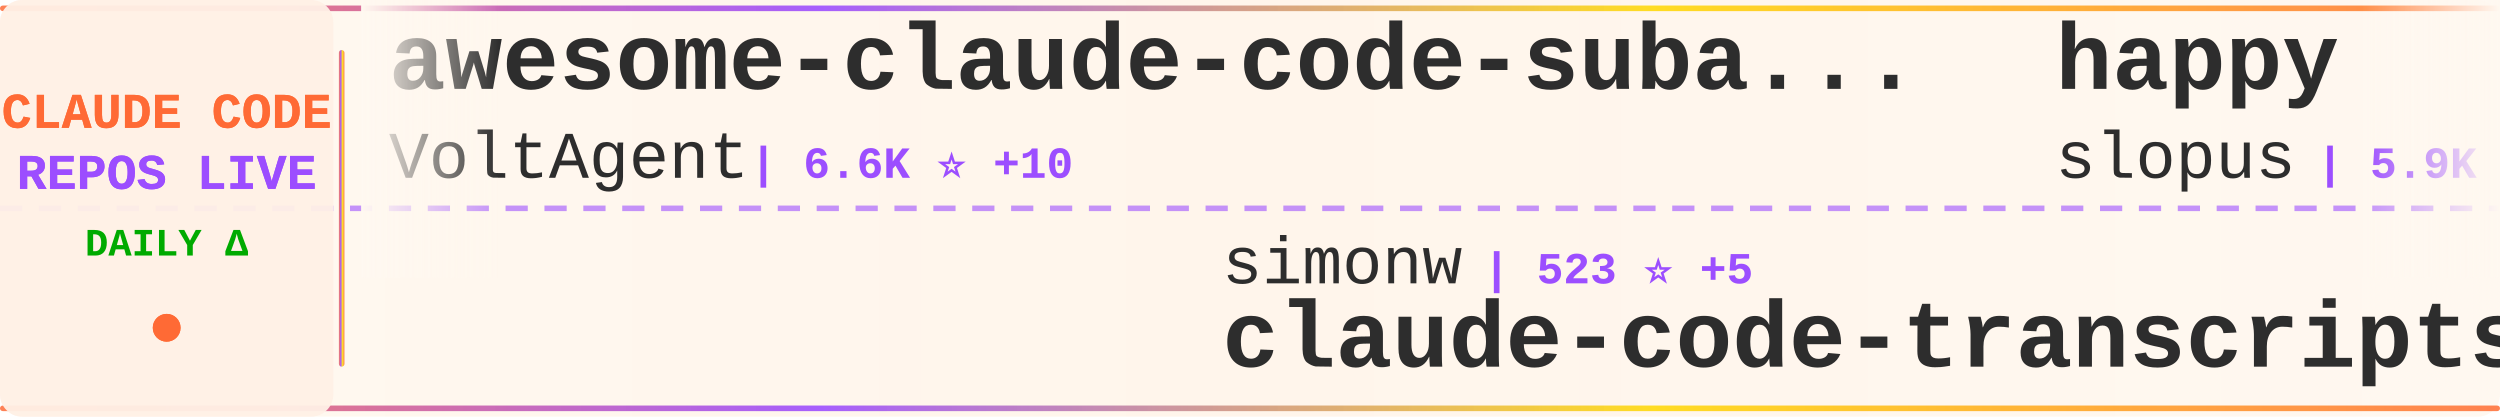
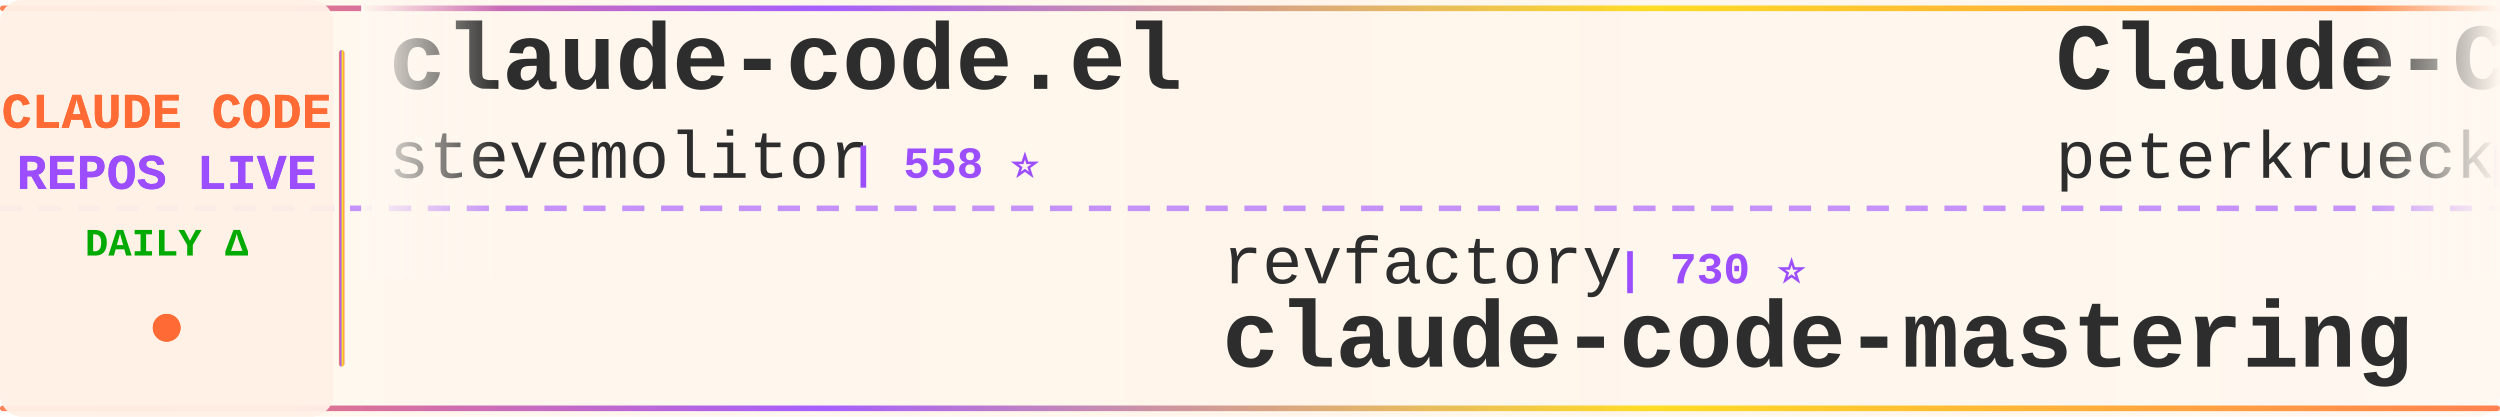
<svg xmlns="http://www.w3.org/2000/svg" width="900" height="150">
  <defs>
    <linearGradient id="tickerBg" x1="0%" y1="0%" x2="100%" y2="0%">
      <stop offset="0%" style="stop-color:#fff8f0;stop-opacity:0.98" />
      <stop offset="50%" style="stop-color:#fff5eb;stop-opacity:1" />
      <stop offset="100%" style="stop-color:#fff8f0;stop-opacity:0.98" />
    </linearGradient>
    <linearGradient id="borderGrad" x1="0%" y1="0%" x2="100%" y2="0%">
      <stop offset="0%" style="stop-color:#FF6B35;stop-opacity:0.85">
        <animate attributeName="stop-opacity" values="0.85;1;0.85" dur="2s" repeatCount="indefinite" />
      </stop>
      <stop offset="33%" style="stop-color:#9C4EFF;stop-opacity:0.9">
        <animate attributeName="stop-opacity" values="0.9;1;0.9" dur="2.2s" repeatCount="indefinite" />
      </stop>
      <stop offset="66%" style="stop-color:#FFD700;stop-opacity:0.85">
        <animate attributeName="stop-opacity" values="0.85;1;0.85" dur="1.8s" repeatCount="indefinite" />
      </stop>
      <stop offset="100%" style="stop-color:#FF6B35;stop-opacity:0.85">
        <animate attributeName="stop-opacity" values="0.85;1;0.85" dur="2s" repeatCount="indefinite" />
      </stop>
    </linearGradient>
    <filter id="textGlow">
      <feGaussianBlur stdDeviation="0.15" result="coloredBlur" />
      <feMerge>
        <feMergeNode in="coloredBlur" />
        <feMergeNode in="SourceGraphic" />
      </feMerge>
    </filter>
    <filter id="metricGlow">
      <feGaussianBlur stdDeviation="0.2" result="coloredBlur" />
      <feMerge>
        <feMergeNode in="coloredBlur" />
        <feMergeNode in="SourceGraphic" />
      </feMerge>
    </filter>
    <linearGradient id="leftFade" x1="0%" y1="0%" x2="100%" y2="0%">
      <stop offset="0%" style="stop-color:#fff8f0;stop-opacity:1" />
      <stop offset="100%" style="stop-color:#fff8f0;stop-opacity:0" />
    </linearGradient>
    <linearGradient id="rightFade" x1="0%" y1="0%" x2="100%" y2="0%">
      <stop offset="0%" style="stop-color:#fff8f0;stop-opacity:0" />
      <stop offset="100%" style="stop-color:#fff8f0;stop-opacity:1" />
    </linearGradient>
  </defs>
  <rect width="900" height="150" fill="url(#tickerBg)" rx="8" />
  <rect x="0" y="2" width="900" height="2" fill="url(#borderGrad)" rx="1" />
  <rect x="0" y="146" width="900" height="2" fill="url(#borderGrad)" rx="1" />
  <line x1="0" y1="75" x2="900" y2="75" stroke="#9C4EFF" stroke-width="2" stroke-dasharray="8 6" opacity="0.6" />
  <rect x="0" y="0" width="120" height="150" fill="#fff0e6" opacity="0.95" rx="8" />
  <text x="60" y="46" font-family="'Courier New', monospace" font-size="18" font-weight="bold" fill="#FF6B35" text-anchor="middle" filter="url(#textGlow)">
    CLAUDE CODE
  </text>
  <text x="60" y="68" font-family="'Courier New', monospace" font-size="18" font-weight="bold" fill="#9C4EFF" text-anchor="middle" filter="url(#textGlow)">
    REPOS LIVE
  </text>
  <text x="60" y="92" font-family="'Courier New', monospace" font-size="14" font-weight="bold" fill="#00aa00" text-anchor="middle">
    DAILY Δ
  </text>
  <circle cx="60" cy="118" r="5" fill="#FF6B35" filter="url(#metricGlow)">
    <animate attributeName="r" values="4;6;4" dur="1.5s" repeatCount="indefinite" />
    <animate attributeName="opacity" values="0.6;1;0.6" dur="1.5s" repeatCount="indefinite" />
  </circle>
  <rect x="122" y="18" width="2" height="114" fill="url(#borderGrad)" rx="1" />
  <clipPath id="tickerClip">
    <rect x="130" y="0" width="770" height="150" />
  </clipPath>
  <g clip-path="url(#tickerClip)">
    <g id="tickerItems">
      <animateTransform attributeName="transform" attributeType="XML" type="translate" from="0 0" to="-3000 0" dur="54s" repeatCount="indefinite" />
      <g transform="translate(0, 0)">
-         <text x="140" y="32" font-family="'Courier New', monospace" font-size="34" font-weight="bold" fill="#2d2d2d">awesome-claude-code-suba...</text>
-         <text x="140" y="64" font-family="'Courier New', monospace" font-size="24" font-weight="normal" fill="#2d2d2d" opacity="1.0">VoltAgent</text>
-         <text x="270" y="64" font-family="'Courier New', monospace" font-size="16" font-weight="bold" fill="#9C4EFF"> | 6.6K ⭐ +10</text>
+         <text x="140" y="32" font-family="'Courier New', monospace" font-size="34" font-weight="bold" fill="#2d2d2d">claude-code.el</text>
+         <text x="140" y="64" font-family="'Courier New', monospace" font-size="24" font-weight="normal" fill="#2d2d2d" opacity="1.0">stevemolitor</text>
+         <text x="306" y="64" font-family="'Courier New', monospace" font-size="16" font-weight="bold" fill="#9C4EFF"> | 558 ⭐</text>
      </g>
      <g transform="translate(300, 0)">
-         <text x="140" y="102" font-family="'Courier New', monospace" font-size="24" font-weight="normal" fill="#2d2d2d" opacity="1.0">simonw</text>
-         <text x="234" y="102" font-family="'Courier New', monospace" font-size="16" font-weight="bold" fill="#9C4EFF"> | 523 ⭐ +5</text>
-         <text x="140" y="132" font-family="'Courier New', monospace" font-size="34" font-weight="bold" fill="#2d2d2d">claude-code-transcripts</text>
+         <text x="140" y="102" font-family="'Courier New', monospace" font-size="24" font-weight="normal" fill="#2d2d2d" opacity="1.0">revfactory</text>
+         <text x="282" y="102" font-family="'Courier New', monospace" font-size="16" font-weight="bold" fill="#9C4EFF"> | 730 ⭐</text>
+         <text x="140" y="132" font-family="'Courier New', monospace" font-size="34" font-weight="bold" fill="#2d2d2d">claude-code-mastering</text>
      </g>
      <g transform="translate(600, 0)">
-         <text x="140" y="32" font-family="'Courier New', monospace" font-size="34" font-weight="bold" fill="#2d2d2d">happy</text>
-         <text x="140" y="64" font-family="'Courier New', monospace" font-size="24" font-weight="normal" fill="#2d2d2d" opacity="1.0">slopus</text>
-         <text x="234" y="64" font-family="'Courier New', monospace" font-size="16" font-weight="bold" fill="#9C4EFF"> | 5.9K ⭐ +15</text>
+         <text x="140" y="32" font-family="'Courier New', monospace" font-size="34" font-weight="bold" fill="#2d2d2d">Claude-Code-Development-...</text>
+         <text x="140" y="64" font-family="'Courier New', monospace" font-size="24" font-weight="normal" fill="#2d2d2d" opacity="1.0">peterkrueck</text>
+         <text x="294" y="64" font-family="'Courier New', monospace" font-size="16" font-weight="bold" fill="#9C4EFF"> | 1.3K ⭐</text>
      </g>
      <g transform="translate(900, 0)">
-         <text x="140" y="102" font-family="'Courier New', monospace" font-size="24" font-weight="normal" fill="#2d2d2d" opacity="1.0">Pimzino</text>
-         <text x="246" y="102" font-family="'Courier New', monospace" font-size="16" font-weight="bold" fill="#9C4EFF"> | 3.3K ⭐</text>
-         <text x="140" y="132" font-family="'Courier New', monospace" font-size="34" font-weight="bold" fill="#2d2d2d">claude-code-spec-workflo...</text>
+         <text x="140" y="102" font-family="'Courier New', monospace" font-size="24" font-weight="normal" fill="#2d2d2d" opacity="1.0">anthropics</text>
+         <text x="282" y="102" font-family="'Courier New', monospace" font-size="16" font-weight="bold" fill="#9C4EFF"> | 4.5K ⭐ +3</text>
+         <text x="140" y="132" font-family="'Courier New', monospace" font-size="34" font-weight="bold" fill="#2d2d2d">claude-code-action</text>
      </g>
      <g transform="translate(1200, 0)">
-         <text x="140" y="32" font-family="'Courier New', monospace" font-size="34" font-weight="bold" fill="#2d2d2d">vibe-coding</text>
-         <text x="140" y="64" font-family="'Courier New', monospace" font-size="24" font-weight="normal" fill="#2d2d2d" opacity="1.0">EnzeD</text>
-         <text x="222" y="64" font-family="'Courier New', monospace" font-size="16" font-weight="bold" fill="#9C4EFF"> | 3.4K ⭐</text>
+         <text x="140" y="32" font-family="'Courier New', monospace" font-size="34" font-weight="bold" fill="#2d2d2d">claude-code-proxy</text>
+         <text x="140" y="64" font-family="'Courier New', monospace" font-size="24" font-weight="normal" fill="#2d2d2d" opacity="1.0">seifghazi</text>
+         <text x="270" y="64" font-family="'Courier New', monospace" font-size="16" font-weight="bold" fill="#9C4EFF"> | 327 ⭐</text>
      </g>
      <g transform="translate(1500, 0)">
-         <text x="140" y="102" font-family="'Courier New', monospace" font-size="24" font-weight="normal" fill="#2d2d2d" opacity="1.0">centminmod</text>
-         <text x="282" y="102" font-family="'Courier New', monospace" font-size="16" font-weight="bold" fill="#9C4EFF"> | 1.5K ⭐ +1</text>
-         <text x="140" y="132" font-family="'Courier New', monospace" font-size="34" font-weight="bold" fill="#2d2d2d">my-claude-code-setup</text>
+         <text x="140" y="102" font-family="'Courier New', monospace" font-size="24" font-weight="normal" fill="#2d2d2d" opacity="1.0">fuergaosi233</text>
+         <text x="306" y="102" font-family="'Courier New', monospace" font-size="16" font-weight="bold" fill="#9C4EFF"> | 1.8K ⭐</text>
+         <text x="140" y="132" font-family="'Courier New', monospace" font-size="34" font-weight="bold" fill="#2d2d2d">claude-code-proxy</text>
      </g>
      <g transform="translate(1800, 0)">
-         <text x="140" y="32" font-family="'Courier New', monospace" font-size="34" font-weight="bold" fill="#2d2d2d">myclaude</text>
-         <text x="140" y="64" font-family="'Courier New', monospace" font-size="24" font-weight="normal" fill="#2d2d2d" opacity="1.0">cexll</text>
-         <text x="222" y="64" font-family="'Courier New', monospace" font-size="16" font-weight="bold" fill="#9C4EFF"> | 1.5K ⭐</text>
+         <text x="140" y="32" font-family="'Courier New', monospace" font-size="34" font-weight="bold" fill="#2d2d2d">claude-code-infrastructu...</text>
+         <text x="140" y="64" font-family="'Courier New', monospace" font-size="24" font-weight="normal" fill="#2d2d2d" opacity="1.0">diet103</text>
+         <text x="246" y="64" font-family="'Courier New', monospace" font-size="16" font-weight="bold" fill="#9C4EFF"> | 8.0K ⭐ +5</text>
      </g>
      <g transform="translate(2100, 0)">
-         <text x="140" y="102" font-family="'Courier New', monospace" font-size="24" font-weight="normal" fill="#2d2d2d" opacity="1.0">anthropics</text>
-         <text x="282" y="102" font-family="'Courier New', monospace" font-size="16" font-weight="bold" fill="#9C4EFF"> | 31.0K ⭐ +141</text>
-         <text x="140" y="132" font-family="'Courier New', monospace" font-size="34" font-weight="bold" fill="#2d2d2d">skills</text>
+         <text x="140" y="102" font-family="'Courier New', monospace" font-size="24" font-weight="normal" fill="#2d2d2d" opacity="1.0">pchalasani</text>
+         <text x="282" y="102" font-family="'Courier New', monospace" font-size="16" font-weight="bold" fill="#9C4EFF"> | 891 ⭐ +2</text>
+         <text x="140" y="132" font-family="'Courier New', monospace" font-size="34" font-weight="bold" fill="#2d2d2d">claude-code-tools</text>
      </g>
      <g transform="translate(2400, 0)">
-         <text x="140" y="32" font-family="'Courier New', monospace" font-size="34" font-weight="bold" fill="#2d2d2d">Claude-Code</text>
-         <text x="140" y="64" font-family="'Courier New', monospace" font-size="24" font-weight="normal" fill="#2d2d2d" opacity="1.0">lyconear</text>
-         <text x="258" y="64" font-family="'Courier New', monospace" font-size="16" font-weight="bold" fill="#9C4EFF"> | 3 ⭐</text>
+         <text x="140" y="32" font-family="'Courier New', monospace" font-size="34" font-weight="bold" fill="#2d2d2d">Claude-Code-Communicatio...</text>
+         <text x="140" y="64" font-family="'Courier New', monospace" font-size="24" font-weight="normal" fill="#2d2d2d" opacity="1.0">nishimoto265</text>
+         <text x="306" y="64" font-family="'Courier New', monospace" font-size="16" font-weight="bold" fill="#9C4EFF"> | 467 ⭐</text>
      </g>
      <g transform="translate(2700, 0)">
-         <text x="140" y="102" font-family="'Courier New', monospace" font-size="24" font-weight="normal" fill="#2d2d2d" opacity="1.0">severity1</text>
-         <text x="270" y="102" font-family="'Courier New', monospace" font-size="16" font-weight="bold" fill="#9C4EFF"> | 1.0K ⭐ -1</text>
-         <text x="140" y="132" font-family="'Courier New', monospace" font-size="34" font-weight="bold" fill="#2d2d2d">claude-code-prompt-impro...</text>
+         <text x="140" y="102" font-family="'Courier New', monospace" font-size="24" font-weight="normal" fill="#2d2d2d" opacity="1.0">slopus</text>
+         <text x="234" y="102" font-family="'Courier New', monospace" font-size="16" font-weight="bold" fill="#9C4EFF"> | 6.0K ⭐ +14</text>
+         <text x="140" y="132" font-family="'Courier New', monospace" font-size="34" font-weight="bold" fill="#2d2d2d">happy</text>
      </g>
      <g transform="translate(3000, 0)">
-         <text x="140" y="32" font-family="'Courier New', monospace" font-size="34" font-weight="bold" fill="#2d2d2d">awesome-claude-code-suba...</text>
-         <text x="140" y="64" font-family="'Courier New', monospace" font-size="24" font-weight="normal" fill="#2d2d2d" opacity="1.0">VoltAgent</text>
-         <text x="270" y="64" font-family="'Courier New', monospace" font-size="16" font-weight="bold" fill="#9C4EFF"> | 6.6K ⭐ +10</text>
+         <text x="140" y="32" font-family="'Courier New', monospace" font-size="34" font-weight="bold" fill="#2d2d2d">claude-code.el</text>
+         <text x="140" y="64" font-family="'Courier New', monospace" font-size="24" font-weight="normal" fill="#2d2d2d" opacity="1.0">stevemolitor</text>
+         <text x="306" y="64" font-family="'Courier New', monospace" font-size="16" font-weight="bold" fill="#9C4EFF"> | 558 ⭐</text>
      </g>
      <g transform="translate(3300, 0)">
-         <text x="140" y="102" font-family="'Courier New', monospace" font-size="24" font-weight="normal" fill="#2d2d2d" opacity="1.0">simonw</text>
-         <text x="234" y="102" font-family="'Courier New', monospace" font-size="16" font-weight="bold" fill="#9C4EFF"> | 523 ⭐ +5</text>
-         <text x="140" y="132" font-family="'Courier New', monospace" font-size="34" font-weight="bold" fill="#2d2d2d">claude-code-transcripts</text>
+         <text x="140" y="102" font-family="'Courier New', monospace" font-size="24" font-weight="normal" fill="#2d2d2d" opacity="1.0">revfactory</text>
+         <text x="282" y="102" font-family="'Courier New', monospace" font-size="16" font-weight="bold" fill="#9C4EFF"> | 730 ⭐</text>
+         <text x="140" y="132" font-family="'Courier New', monospace" font-size="34" font-weight="bold" fill="#2d2d2d">claude-code-mastering</text>
      </g>
      <g transform="translate(3600, 0)">
-         <text x="140" y="32" font-family="'Courier New', monospace" font-size="34" font-weight="bold" fill="#2d2d2d">happy</text>
-         <text x="140" y="64" font-family="'Courier New', monospace" font-size="24" font-weight="normal" fill="#2d2d2d" opacity="1.0">slopus</text>
-         <text x="234" y="64" font-family="'Courier New', monospace" font-size="16" font-weight="bold" fill="#9C4EFF"> | 5.9K ⭐ +15</text>
+         <text x="140" y="32" font-family="'Courier New', monospace" font-size="34" font-weight="bold" fill="#2d2d2d">Claude-Code-Development-...</text>
+         <text x="140" y="64" font-family="'Courier New', monospace" font-size="24" font-weight="normal" fill="#2d2d2d" opacity="1.0">peterkrueck</text>
+         <text x="294" y="64" font-family="'Courier New', monospace" font-size="16" font-weight="bold" fill="#9C4EFF"> | 1.3K ⭐</text>
      </g>
      <g transform="translate(3900, 0)">
-         <text x="140" y="102" font-family="'Courier New', monospace" font-size="24" font-weight="normal" fill="#2d2d2d" opacity="1.0">Pimzino</text>
-         <text x="246" y="102" font-family="'Courier New', monospace" font-size="16" font-weight="bold" fill="#9C4EFF"> | 3.3K ⭐</text>
-         <text x="140" y="132" font-family="'Courier New', monospace" font-size="34" font-weight="bold" fill="#2d2d2d">claude-code-spec-workflo...</text>
+         <text x="140" y="102" font-family="'Courier New', monospace" font-size="24" font-weight="normal" fill="#2d2d2d" opacity="1.0">anthropics</text>
+         <text x="282" y="102" font-family="'Courier New', monospace" font-size="16" font-weight="bold" fill="#9C4EFF"> | 4.5K ⭐ +3</text>
+         <text x="140" y="132" font-family="'Courier New', monospace" font-size="34" font-weight="bold" fill="#2d2d2d">claude-code-action</text>
      </g>
    </g>
  </g>
  <rect x="130" y="0" width="50" height="100" fill="url(#leftFade)" />
  <rect x="850" y="0" width="50" height="100" fill="url(#rightFade)" />
</svg>
